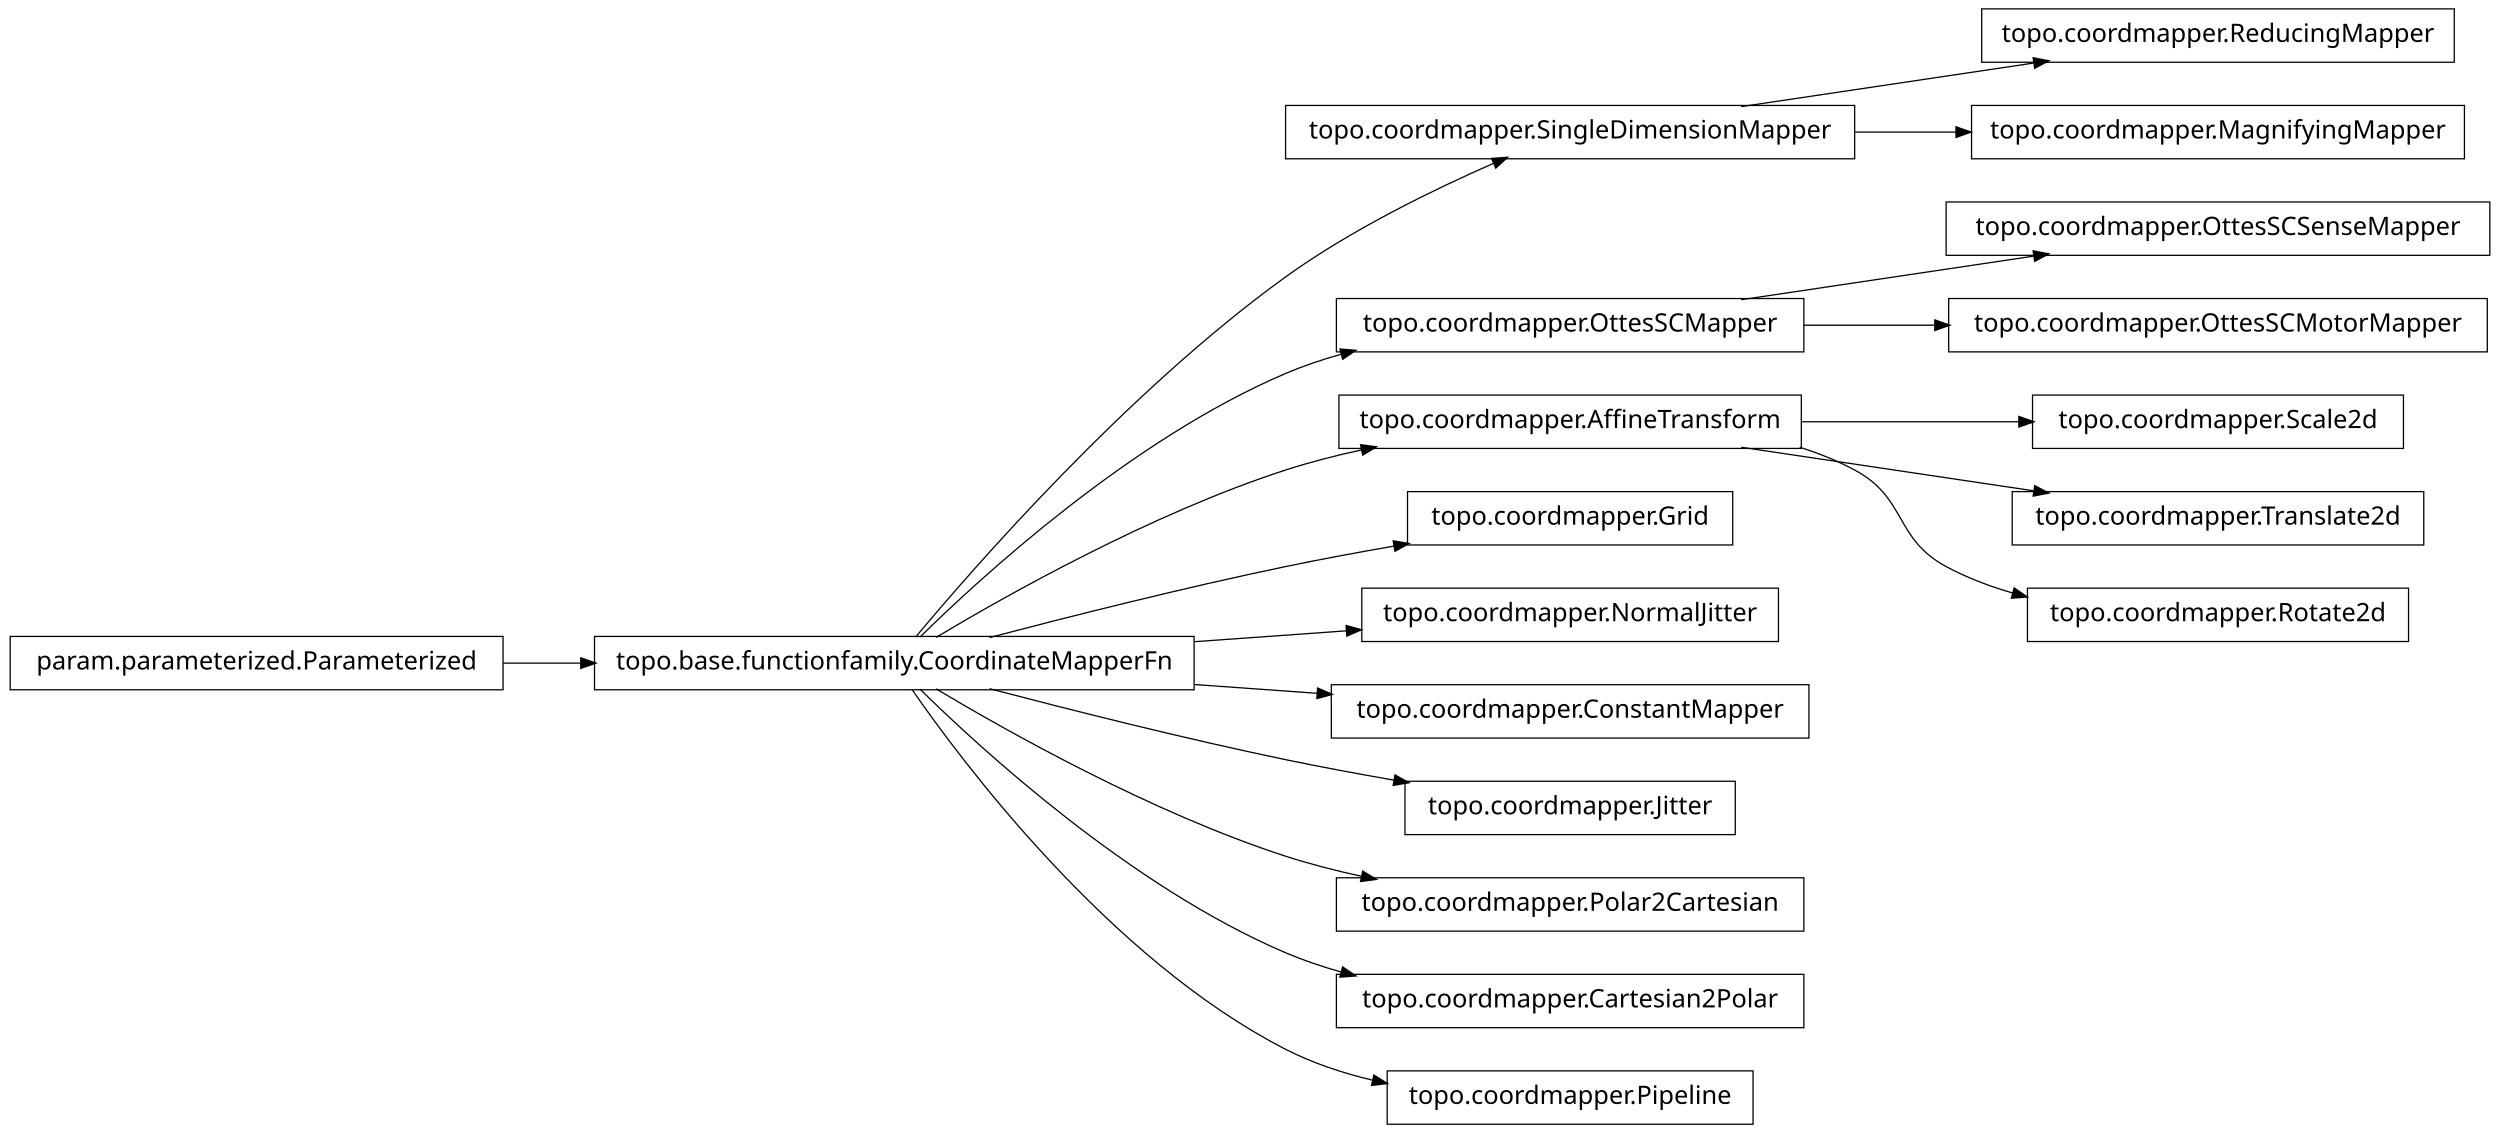
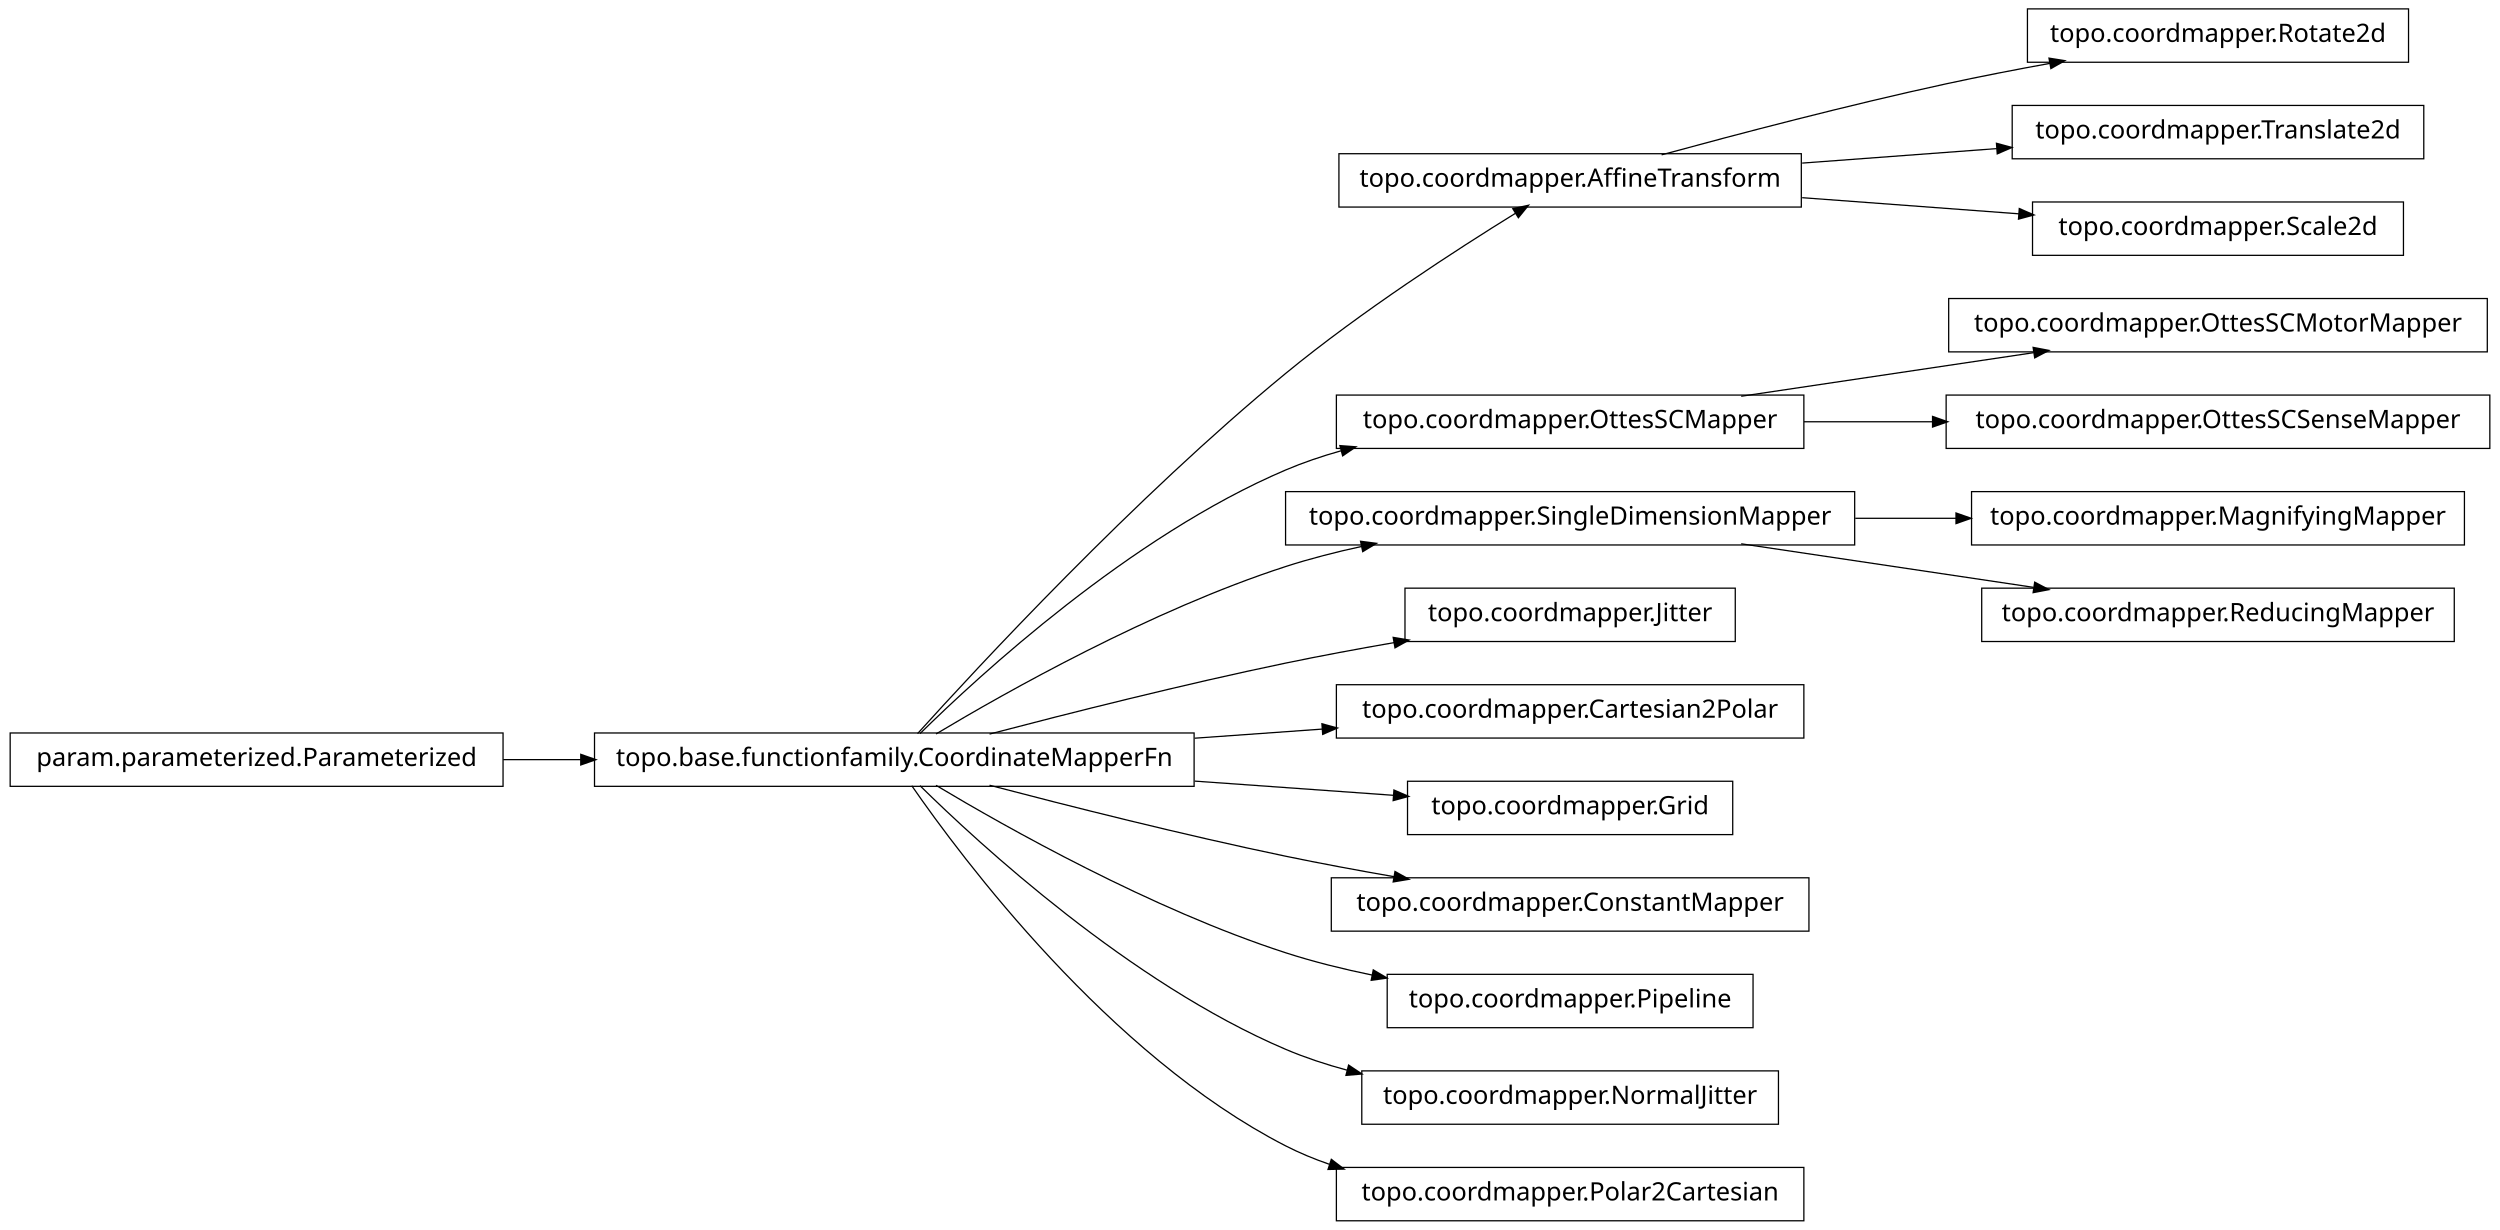
- <svg xmlns="http://www.w3.org/2000/svg" width="984pt" height="446pt" viewBox="0.00 0.00 984.00 446.00">
-   <g id="graph1" class="graph" transform="scale(1 1) rotate(0) translate(4 442)">
-     <polygon fill="white" stroke="white" points="-4,5 -4,-442 981,-442 981,5 -4,5" />
+ <svg xmlns="http://www.w3.org/2000/svg" width="984pt" height="484pt" viewBox="0.00 0.00 984.00 484.00">
+   <g id="graph1" class="graph" transform="scale(1 1) rotate(0) translate(4 480)">
+     <polygon fill="white" stroke="white" points="-4,5 -4,-480 981,-480 981,5 -4,5" />
    <g id="node1" class="node">
-       <polygon fill="none" stroke="black" stroke-width="0.5" points="962,-438.5 776,-438.5 776,-417.5 962,-417.5 962,-438.5" />
-       <text text-anchor="middle" x="869" y="-425.5" font-family="Vera" font-size="10.00">topo.coordmapper.ReducingMapper</text>
+       <polygon fill="none" stroke="black" stroke-width="0.5" points="944,-476.5 794,-476.5 794,-455.5 944,-455.5 944,-476.5" />
+       <text text-anchor="middle" x="869" y="-463.5" font-family="Vera" font-size="10.00">topo.coordmapper.Rotate2d</text>
    </g>
    <g id="node2" class="node">
-       <polygon fill="none" stroke="black" stroke-width="0.5" points="726,-400.5 502,-400.5 502,-379.5 726,-379.5 726,-400.5" />
-       <text text-anchor="middle" x="614" y="-387.5" font-family="Vera" font-size="10.00">topo.coordmapper.SingleDimensionMapper</text>
+       <polygon fill="none" stroke="black" stroke-width="0.5" points="705,-419.5 523,-419.5 523,-398.5 705,-398.5 705,-419.5" />
+       <text text-anchor="middle" x="614" y="-406.5" font-family="Vera" font-size="10.00">topo.coordmapper.AffineTransform</text>
    </g>
    <g id="edge2" class="edge">
-       <path fill="none" stroke="black" stroke-width="0.5" d="M681.332,-400.034C716.773,-405.315 760.262,-411.796 796.449,-417.189" />
-       <polygon fill="black" stroke="black" points="796.53,-418.97 801.733,-417.976 797.046,-415.508 796.53,-418.97" />
+       <path fill="none" stroke="black" stroke-width="0.5" d="M650.008,-419.058C679.866,-427.202 723.501,-438.652 762,-447 775.22,-449.867 789.427,-452.618 803.032,-455.093" />
+       <polygon fill="black" stroke="black" points="802.783,-456.826 808.014,-455.993 803.405,-453.382 802.783,-456.826" />
+     </g>
+     <g id="node11" class="node">
+       <polygon fill="none" stroke="black" stroke-width="0.5" points="950,-438.5 788,-438.5 788,-417.5 950,-417.5 950,-438.5" />
+       <text text-anchor="middle" x="869" y="-425.5" font-family="Vera" font-size="10.00">topo.coordmapper.Translate2d</text>
+     </g>
+     <g id="edge8" class="edge">
+       <path fill="none" stroke="black" stroke-width="0.5" d="M705.341,-415.806C730.29,-417.665 757.253,-419.674 781.956,-421.514" />
+       <polygon fill="black" stroke="black" points="782.075,-423.278 787.191,-421.904 782.335,-419.788 782.075,-423.278" />
+     </g>
+     <g id="node36" class="node">
+       <polygon fill="none" stroke="black" stroke-width="0.5" points="942,-400.5 796,-400.5 796,-379.5 942,-379.5 942,-400.5" />
+       <text text-anchor="middle" x="869" y="-387.5" font-family="Vera" font-size="10.00">topo.coordmapper.Scale2d</text>
+     </g>
+     <g id="edge36" class="edge">
+       <path fill="none" stroke="black" stroke-width="0.5" d="M705.341,-402.194C733.324,-400.109 763.841,-397.835 790.86,-395.822" />
+       <polygon fill="black" stroke="black" points="791.007,-397.566 795.863,-395.449 790.747,-394.076 791.007,-397.566" />
    </g>
    <g id="node4" class="node">
-       <polygon fill="none" stroke="black" stroke-width="0.5" points="966,-400.5 772,-400.5 772,-379.5 966,-379.5 966,-400.5" />
-       <text text-anchor="middle" x="869" y="-387.5" font-family="Vera" font-size="10.00">topo.coordmapper.MagnifyingMapper</text>
-     </g>
-     <g id="edge4" class="edge">
-       <path fill="none" stroke="black" stroke-width="0.5" d="M726.218,-390C739.429,-390 752.863,-390 765.941,-390" />
-       <polygon fill="black" stroke="black" points="766.128,-391.75 771.128,-390 766.128,-388.25 766.128,-391.75" />
-     </g>
-     <g id="node6" class="node">
-       <polygon fill="none" stroke="black" stroke-width="0.5" points="976,-362.5 762,-362.5 762,-341.5 976,-341.5 976,-362.5" />
-       <text text-anchor="middle" x="869" y="-349.5" font-family="Vera" font-size="10.00">topo.coordmapper.OttesSCSenseMapper</text>
-     </g>
-     <g id="node7" class="node">
-       <polygon fill="none" stroke="black" stroke-width="0.5" points="706,-324.5 522,-324.5 522,-303.5 706,-303.5 706,-324.5" />
-       <text text-anchor="middle" x="614" y="-311.5" font-family="Vera" font-size="10.00">topo.coordmapper.OttesSCMapper</text>
-     </g>
-     <g id="edge6" class="edge">
-       <path fill="none" stroke="black" stroke-width="0.5" d="M681.332,-324.034C716.773,-329.315 760.262,-335.796 796.449,-341.189" />
-       <polygon fill="black" stroke="black" points="796.53,-342.97 801.733,-341.976 797.046,-339.508 796.53,-342.97" />
-     </g>
-     <g id="node13" class="node">
-       <polygon fill="none" stroke="black" stroke-width="0.5" points="975,-324.5 763,-324.5 763,-303.5 975,-303.5 975,-324.5" />
-       <text text-anchor="middle" x="869" y="-311.5" font-family="Vera" font-size="10.00">topo.coordmapper.OttesSCMotorMapper</text>
-     </g>
-     <g id="edge10" class="edge">
-       <path fill="none" stroke="black" stroke-width="0.5" d="M706.061,-314C722.739,-314 740.295,-314 757.46,-314" />
-       <polygon fill="black" stroke="black" points="757.773,-315.75 762.773,-314 757.773,-312.25 757.773,-315.75" />
-     </g>
-     <g id="node9" class="node">
      <polygon fill="none" stroke="black" stroke-width="0.5" points="194,-191.5 5.68434e-14,-191.5 0,-170.5 194,-170.5 194,-191.5" />
      <text text-anchor="middle" x="97" y="-178.5" font-family="Vera" font-size="10.00">param.parameterized.Parameterized</text>
    </g>
-     <g id="node20" class="node">
+     <g id="node14" class="node">
      <polygon fill="none" stroke="black" stroke-width="0.5" points="466,-191.5 230,-191.5 230,-170.5 466,-170.5 466,-191.5" />
      <text text-anchor="middle" x="348" y="-178.5" font-family="Vera" font-size="10.00">topo.base.functionfamily.CoordinateMapperFn</text>
    </g>
    <g id="edge34" class="edge">
      <path fill="none" stroke="black" stroke-width="0.5" d="M194.043,-181C204.12,-181 214.455,-181 224.77,-181" />
      <polygon fill="black" stroke="black" points="224.831,-182.75 229.831,-181 224.831,-179.25 224.831,-182.75" />
    </g>
-     <g id="node10" class="node">
-       <polygon fill="none" stroke="black" stroke-width="0.5" points="942,-286.5 796,-286.5 796,-265.5 942,-265.5 942,-286.5" />
-       <text text-anchor="middle" x="869" y="-273.5" font-family="Vera" font-size="10.00">topo.coordmapper.Scale2d</text>
+     <g id="node5" class="node">
+       <polygon fill="none" stroke="black" stroke-width="0.5" points="975,-362.5 763,-362.5 763,-341.5 975,-341.5 975,-362.5" />
+       <text text-anchor="middle" x="869" y="-349.5" font-family="Vera" font-size="10.00">topo.coordmapper.OttesSCMotorMapper</text>
    </g>
-     <g id="node11" class="node">
-       <polygon fill="none" stroke="black" stroke-width="0.5" points="705,-286.5 523,-286.5 523,-265.5 705,-265.5 705,-286.5" />
-       <text text-anchor="middle" x="614" y="-273.5" font-family="Vera" font-size="10.00">topo.coordmapper.AffineTransform</text>
+     <g id="node6" class="node">
+       <polygon fill="none" stroke="black" stroke-width="0.5" points="706,-324.5 522,-324.5 522,-303.5 706,-303.5 706,-324.5" />
+       <text text-anchor="middle" x="614" y="-311.5" font-family="Vera" font-size="10.00">topo.coordmapper.OttesSCMapper</text>
    </g>
-     <g id="edge8" class="edge">
-       <path fill="none" stroke="black" stroke-width="0.5" d="M705.341,-276C733.324,-276 763.841,-276 790.86,-276" />
-       <polygon fill="black" stroke="black" points="790.863,-277.75 795.863,-276 790.863,-274.25 790.863,-277.75" />
+     <g id="edge4" class="edge">
+       <path fill="none" stroke="black" stroke-width="0.5" d="M681.332,-324.034C716.773,-329.315 760.262,-335.796 796.449,-341.189" />
+       <polygon fill="black" stroke="black" points="796.53,-342.97 801.733,-341.976 797.046,-339.508 796.53,-342.97" />
    </g>
-     <g id="node15" class="node">
-       <polygon fill="none" stroke="black" stroke-width="0.5" points="950,-248.5 788,-248.5 788,-227.5 950,-227.5 950,-248.5" />
-       <text text-anchor="middle" x="869" y="-235.5" font-family="Vera" font-size="10.00">topo.coordmapper.Translate2d</text>
+     <g id="node33" class="node">
+       <polygon fill="none" stroke="black" stroke-width="0.5" points="976,-324.5 762,-324.5 762,-303.5 976,-303.5 976,-324.5" />
+       <text text-anchor="middle" x="869" y="-311.5" font-family="Vera" font-size="10.00">topo.coordmapper.OttesSCSenseMapper</text>
    </g>
-     <g id="edge12" class="edge">
+     <g id="edge32" class="edge">
+       <path fill="none" stroke="black" stroke-width="0.5" d="M706.061,-314C722.48,-314 739.751,-314 756.661,-314" />
+       <polygon fill="black" stroke="black" points="756.896,-315.75 761.896,-314 756.896,-312.25 756.896,-315.75" />
+     </g>
+     <g id="node8" class="node">
+       <polygon fill="none" stroke="black" stroke-width="0.5" points="966,-286.5 772,-286.5 772,-265.5 966,-265.5 966,-286.5" />
+       <text text-anchor="middle" x="869" y="-273.5" font-family="Vera" font-size="10.00">topo.coordmapper.MagnifyingMapper</text>
+     </g>
+     <g id="node9" class="node">
+       <polygon fill="none" stroke="black" stroke-width="0.5" points="726,-286.5 502,-286.5 502,-265.5 726,-265.5 726,-286.5" />
+       <text text-anchor="middle" x="614" y="-273.5" font-family="Vera" font-size="10.00">topo.coordmapper.SingleDimensionMapper</text>
+     </g>
+     <g id="edge6" class="edge">
+       <path fill="none" stroke="black" stroke-width="0.5" d="M726.218,-276C739.429,-276 752.863,-276 765.941,-276" />
+       <polygon fill="black" stroke="black" points="766.128,-277.75 771.128,-276 766.128,-274.25 766.128,-277.75" />
+     </g>
+     <g id="node30" class="node">
+       <polygon fill="none" stroke="black" stroke-width="0.5" points="962,-248.5 776,-248.5 776,-227.5 962,-227.5 962,-248.5" />
+       <text text-anchor="middle" x="869" y="-235.5" font-family="Vera" font-size="10.00">topo.coordmapper.ReducingMapper</text>
+     </g>
+     <g id="edge28" class="edge">
      <path fill="none" stroke="black" stroke-width="0.5" d="M681.332,-265.966C716.773,-260.685 760.262,-254.204 796.449,-248.811" />
      <polygon fill="black" stroke="black" points="797.046,-250.492 801.733,-248.024 796.53,-247.03 797.046,-250.492" />
    </g>
-     <g id="node17" class="node">
-       <polygon fill="none" stroke="black" stroke-width="0.5" points="944,-210.5 794,-210.5 794,-189.5 944,-189.5 944,-210.5" />
-       <text text-anchor="middle" x="869" y="-197.5" font-family="Vera" font-size="10.00">topo.coordmapper.Rotate2d</text>
+     <g id="node13" class="node">
+       <polygon fill="none" stroke="black" stroke-width="0.5" points="679,-248.5 549,-248.5 549,-227.5 679,-227.5 679,-248.5" />
+       <text text-anchor="middle" x="614" y="-235.5" font-family="Vera" font-size="10.00">topo.coordmapper.Jitter</text>
    </g>
-     <g id="edge14" class="edge">
-       <path fill="none" stroke="black" stroke-width="0.5" d="M704.367,-265.995C711.897,-263.58 719.214,-260.621 726,-257 746.524,-246.046 741.518,-230.032 762,-219 770.204,-214.581 779.225,-211.16 788.443,-208.516" />
-       <polygon fill="black" stroke="black" points="788.911,-210.202 793.278,-207.203 787.994,-206.825 788.911,-210.202" />
+     <g id="edge20" class="edge">
+       <path fill="none" stroke="black" stroke-width="0.5" d="M357.15,-191.247C380.149,-216.721 442.776,-284.365 502,-333 531.794,-357.466 569.4,-381.788 592.568,-396.101" />
+       <polygon fill="black" stroke="black" points="591.826,-397.699 597.002,-398.827 593.659,-394.718 591.826,-397.699" />
    </g>
-     <g id="node19" class="node">
-       <polygon fill="none" stroke="black" stroke-width="0.5" points="678,-248.5 550,-248.5 550,-227.5 678,-227.5 678,-248.5" />
-       <text text-anchor="middle" x="614" y="-235.5" font-family="Vera" font-size="10.00">topo.coordmapper.Grid</text>
-     </g>
-     <g id="edge22" class="edge">
-       <path fill="none" stroke="black" stroke-width="0.5" d="M356.464,-191.331C378.361,-217.582 439.539,-287.953 502,-333 527.772,-351.587 560.47,-367.474 583.872,-377.717" />
-       <polygon fill="black" stroke="black" points="583.435,-379.435 588.719,-379.816 584.826,-376.223 583.435,-379.435" />
-     </g>
-     <g id="edge32" class="edge">
+     <g id="edge30" class="edge">
      <path fill="none" stroke="black" stroke-width="0.5" d="M358.097,-191.236C381.227,-214.015 440.791,-268.931 502,-295 508.929,-297.951 516.283,-300.445 523.781,-302.551" />
      <polygon fill="black" stroke="black" points="523.709,-304.344 528.992,-303.949 524.616,-300.963 523.709,-304.344" />
    </g>
-     <g id="edge28" class="edge">
+     <g id="edge16" class="edge">
      <path fill="none" stroke="black" stroke-width="0.5" d="M364.412,-191.107C391.853,-207.535 449.243,-239.912 502,-257 511.594,-260.107 521.823,-262.732 532.052,-264.942" />
      <polygon fill="black" stroke="black" points="531.818,-266.68 537.07,-265.993 532.536,-263.255 531.818,-266.68" />
    </g>
-     <g id="edge16" class="edge">
+     <g id="edge10" class="edge">
      <path fill="none" stroke="black" stroke-width="0.5" d="M385.48,-191.071C416.555,-199.223 461.962,-210.676 502,-219 515.758,-221.86 530.533,-224.6 544.694,-227.065" />
      <polygon fill="black" stroke="black" points="544.656,-228.834 549.881,-227.961 545.251,-225.385 544.656,-228.834" />
    </g>
-     <g id="node22" class="node">
-       <polygon fill="none" stroke="black" stroke-width="0.5" points="696,-210.5 532,-210.5 532,-189.5 696,-189.5 696,-210.5" />
-       <text text-anchor="middle" x="614" y="-197.5" font-family="Vera" font-size="10.00">topo.coordmapper.NormalJitter</text>
+     <g id="node16" class="node">
+       <polygon fill="none" stroke="black" stroke-width="0.5" points="706,-210.5 522,-210.5 522,-189.5 706,-189.5 706,-210.5" />
+       <text text-anchor="middle" x="614" y="-197.5" font-family="Vera" font-size="10.00">topo.coordmapper.Cartesian2Polar</text>
+     </g>
+     <g id="edge12" class="edge">
+       <path fill="none" stroke="black" stroke-width="0.5" d="M466.221,-189.444C483.07,-190.648 500.241,-191.874 516.632,-193.045" />
+       <polygon fill="black" stroke="black" points="516.58,-194.796 521.692,-193.407 516.83,-191.305 516.58,-194.796" />
+     </g>
+     <g id="node18" class="node">
+       <polygon fill="none" stroke="black" stroke-width="0.5" points="678,-172.5 550,-172.5 550,-151.5 678,-151.5 678,-172.5" />
+       <text text-anchor="middle" x="614" y="-159.5" font-family="Vera" font-size="10.00">topo.coordmapper.Grid</text>
+     </g>
+     <g id="edge14" class="edge">
+       <path fill="none" stroke="black" stroke-width="0.5" d="M466.221,-172.556C493.035,-170.64 520.661,-168.667 544.666,-166.952" />
+       <polygon fill="black" stroke="black" points="544.869,-168.692 549.732,-166.591 544.62,-165.201 544.869,-168.692" />
+     </g>
+     <g id="node21" class="node">
+       <polygon fill="none" stroke="black" stroke-width="0.5" points="708,-134.5 520,-134.5 520,-113.5 708,-113.5 708,-134.5" />
+       <text text-anchor="middle" x="614" y="-121.5" font-family="Vera" font-size="10.00">topo.coordmapper.ConstantMapper</text>
    </g>
    <g id="edge18" class="edge">
-       <path fill="none" stroke="black" stroke-width="0.5" d="M466.221,-189.444C486.26,-190.876 506.752,-192.339 525.847,-193.703" />
-       <polygon fill="black" stroke="black" points="526.083,-195.475 531.195,-194.085 526.332,-191.983 526.083,-195.475" />
-     </g>
-     <g id="node24" class="node">
-       <polygon fill="none" stroke="black" stroke-width="0.5" points="708,-172.5 520,-172.5 520,-151.5 708,-151.5 708,-172.5" />
-       <text text-anchor="middle" x="614" y="-159.5" font-family="Vera" font-size="10.00">topo.coordmapper.ConstantMapper</text>
-     </g>
-     <g id="edge20" class="edge">
-       <path fill="none" stroke="black" stroke-width="0.5" d="M466.221,-172.556C482.302,-171.407 498.675,-170.237 514.384,-169.115" />
-       <polygon fill="black" stroke="black" points="514.822,-170.839 519.685,-168.737 514.573,-167.348 514.822,-170.839" />
-     </g>
-     <g id="node27" class="node">
-       <polygon fill="none" stroke="black" stroke-width="0.5" points="679,-134.5 549,-134.5 549,-113.5 679,-113.5 679,-134.5" />
-       <text text-anchor="middle" x="614" y="-121.5" font-family="Vera" font-size="10.00">topo.coordmapper.Jitter</text>
-     </g>
-     <g id="edge24" class="edge">
      <path fill="none" stroke="black" stroke-width="0.5" d="M385.48,-170.929C416.555,-162.777 461.962,-151.324 502,-143 515.758,-140.14 530.533,-137.4 544.694,-134.935" />
      <polygon fill="black" stroke="black" points="545.251,-136.615 549.881,-134.039 544.656,-133.166 545.251,-136.615" />
    </g>
-     <g id="node29" class="node">
-       <polygon fill="none" stroke="black" stroke-width="0.5" points="706,-96.5 522,-96.5 522,-75.5 706,-75.5 706,-96.5" />
-       <text text-anchor="middle" x="614" y="-83.5" font-family="Vera" font-size="10.00">topo.coordmapper.Polar2Cartesian</text>
+     <g id="node24" class="node">
+       <polygon fill="none" stroke="black" stroke-width="0.5" points="686,-96.5 542,-96.5 542,-75.5 686,-75.5 686,-96.5" />
+       <text text-anchor="middle" x="614" y="-83.5" font-family="Vera" font-size="10.00">topo.coordmapper.Pipeline</text>
+     </g>
+     <g id="edge22" class="edge">
+       <path fill="none" stroke="black" stroke-width="0.5" d="M364.412,-170.893C391.853,-154.465 449.243,-122.088 502,-105 512.917,-101.464 524.658,-98.553 536.284,-96.167" />
+       <polygon fill="black" stroke="black" points="536.695,-97.87 541.257,-95.176 536.011,-94.437 536.695,-97.87" />
+     </g>
+     <g id="node26" class="node">
+       <polygon fill="none" stroke="black" stroke-width="0.5" points="696,-58.5 532,-58.5 532,-37.5 696,-37.5 696,-58.5" />
+       <text text-anchor="middle" x="614" y="-45.5" font-family="Vera" font-size="10.00">topo.coordmapper.NormalJitter</text>
+     </g>
+     <g id="edge24" class="edge">
+       <path fill="none" stroke="black" stroke-width="0.5" d="M358.097,-170.764C381.227,-147.985 440.791,-93.069 502,-67 509.663,-63.736 517.847,-61.032 526.17,-58.792" />
+       <polygon fill="black" stroke="black" points="526.96,-60.396 531.366,-57.456 526.088,-57.006 526.96,-60.396" />
+     </g>
+     <g id="node28" class="node">
+       <polygon fill="none" stroke="black" stroke-width="0.5" points="706,-20.5 522,-20.5 522,0.5 706,0.5 706,-20.5" />
+       <text text-anchor="middle" x="614" y="-7.5" font-family="Vera" font-size="10.00">topo.coordmapper.Polar2Cartesian</text>
    </g>
    <g id="edge26" class="edge">
-       <path fill="none" stroke="black" stroke-width="0.5" d="M364.412,-170.893C391.853,-154.465 449.243,-122.088 502,-105 511.594,-101.893 521.823,-99.268 532.052,-97.058" />
-       <polygon fill="black" stroke="black" points="532.536,-98.745 537.07,-96.007 531.818,-95.32 532.536,-98.745" />
-     </g>
-     <g id="node32" class="node">
-       <polygon fill="none" stroke="black" stroke-width="0.5" points="706,-58.5 522,-58.5 522,-37.5 706,-37.5 706,-58.5" />
-       <text text-anchor="middle" x="614" y="-45.5" font-family="Vera" font-size="10.00">topo.coordmapper.Cartesian2Polar</text>
-     </g>
-     <g id="edge30" class="edge">
-       <path fill="none" stroke="black" stroke-width="0.5" d="M358.097,-170.764C381.227,-147.985 440.791,-93.069 502,-67 508.929,-64.049 516.283,-61.555 523.781,-59.449" />
-       <polygon fill="black" stroke="black" points="524.616,-61.037 528.992,-58.051 523.709,-57.656 524.616,-61.037" />
-     </g>
-     <g id="node36" class="node">
-       <polygon fill="none" stroke="black" stroke-width="0.5" points="686,-20.5 542,-20.5 542,0.5 686,0.5 686,-20.5" />
-       <text text-anchor="middle" x="614" y="-7.5" font-family="Vera" font-size="10.00">topo.coordmapper.Pipeline</text>
-     </g>
-     <g id="edge36" class="edge">
-       <path fill="none" stroke="black" stroke-width="0.5" d="M354.877,-170.73C374.258,-142.704 432.458,-64.627 502,-29 512.597,-23.571 524.426,-19.645 536.315,-16.817" />
-       <polygon fill="black" stroke="black" points="536.917,-18.475 541.411,-15.671 536.149,-15.061 536.917,-18.475" />
+       <path fill="none" stroke="black" stroke-width="0.5" d="M354.877,-170.73C374.258,-142.704 432.458,-64.627 502,-29 507.485,-26.19 513.3,-23.783 519.283,-21.722" />
+       <polygon fill="black" stroke="black" points="520.133,-23.285 524.344,-20.071 519.048,-19.958 520.133,-23.285" />
    </g>
  </g>
</svg>
